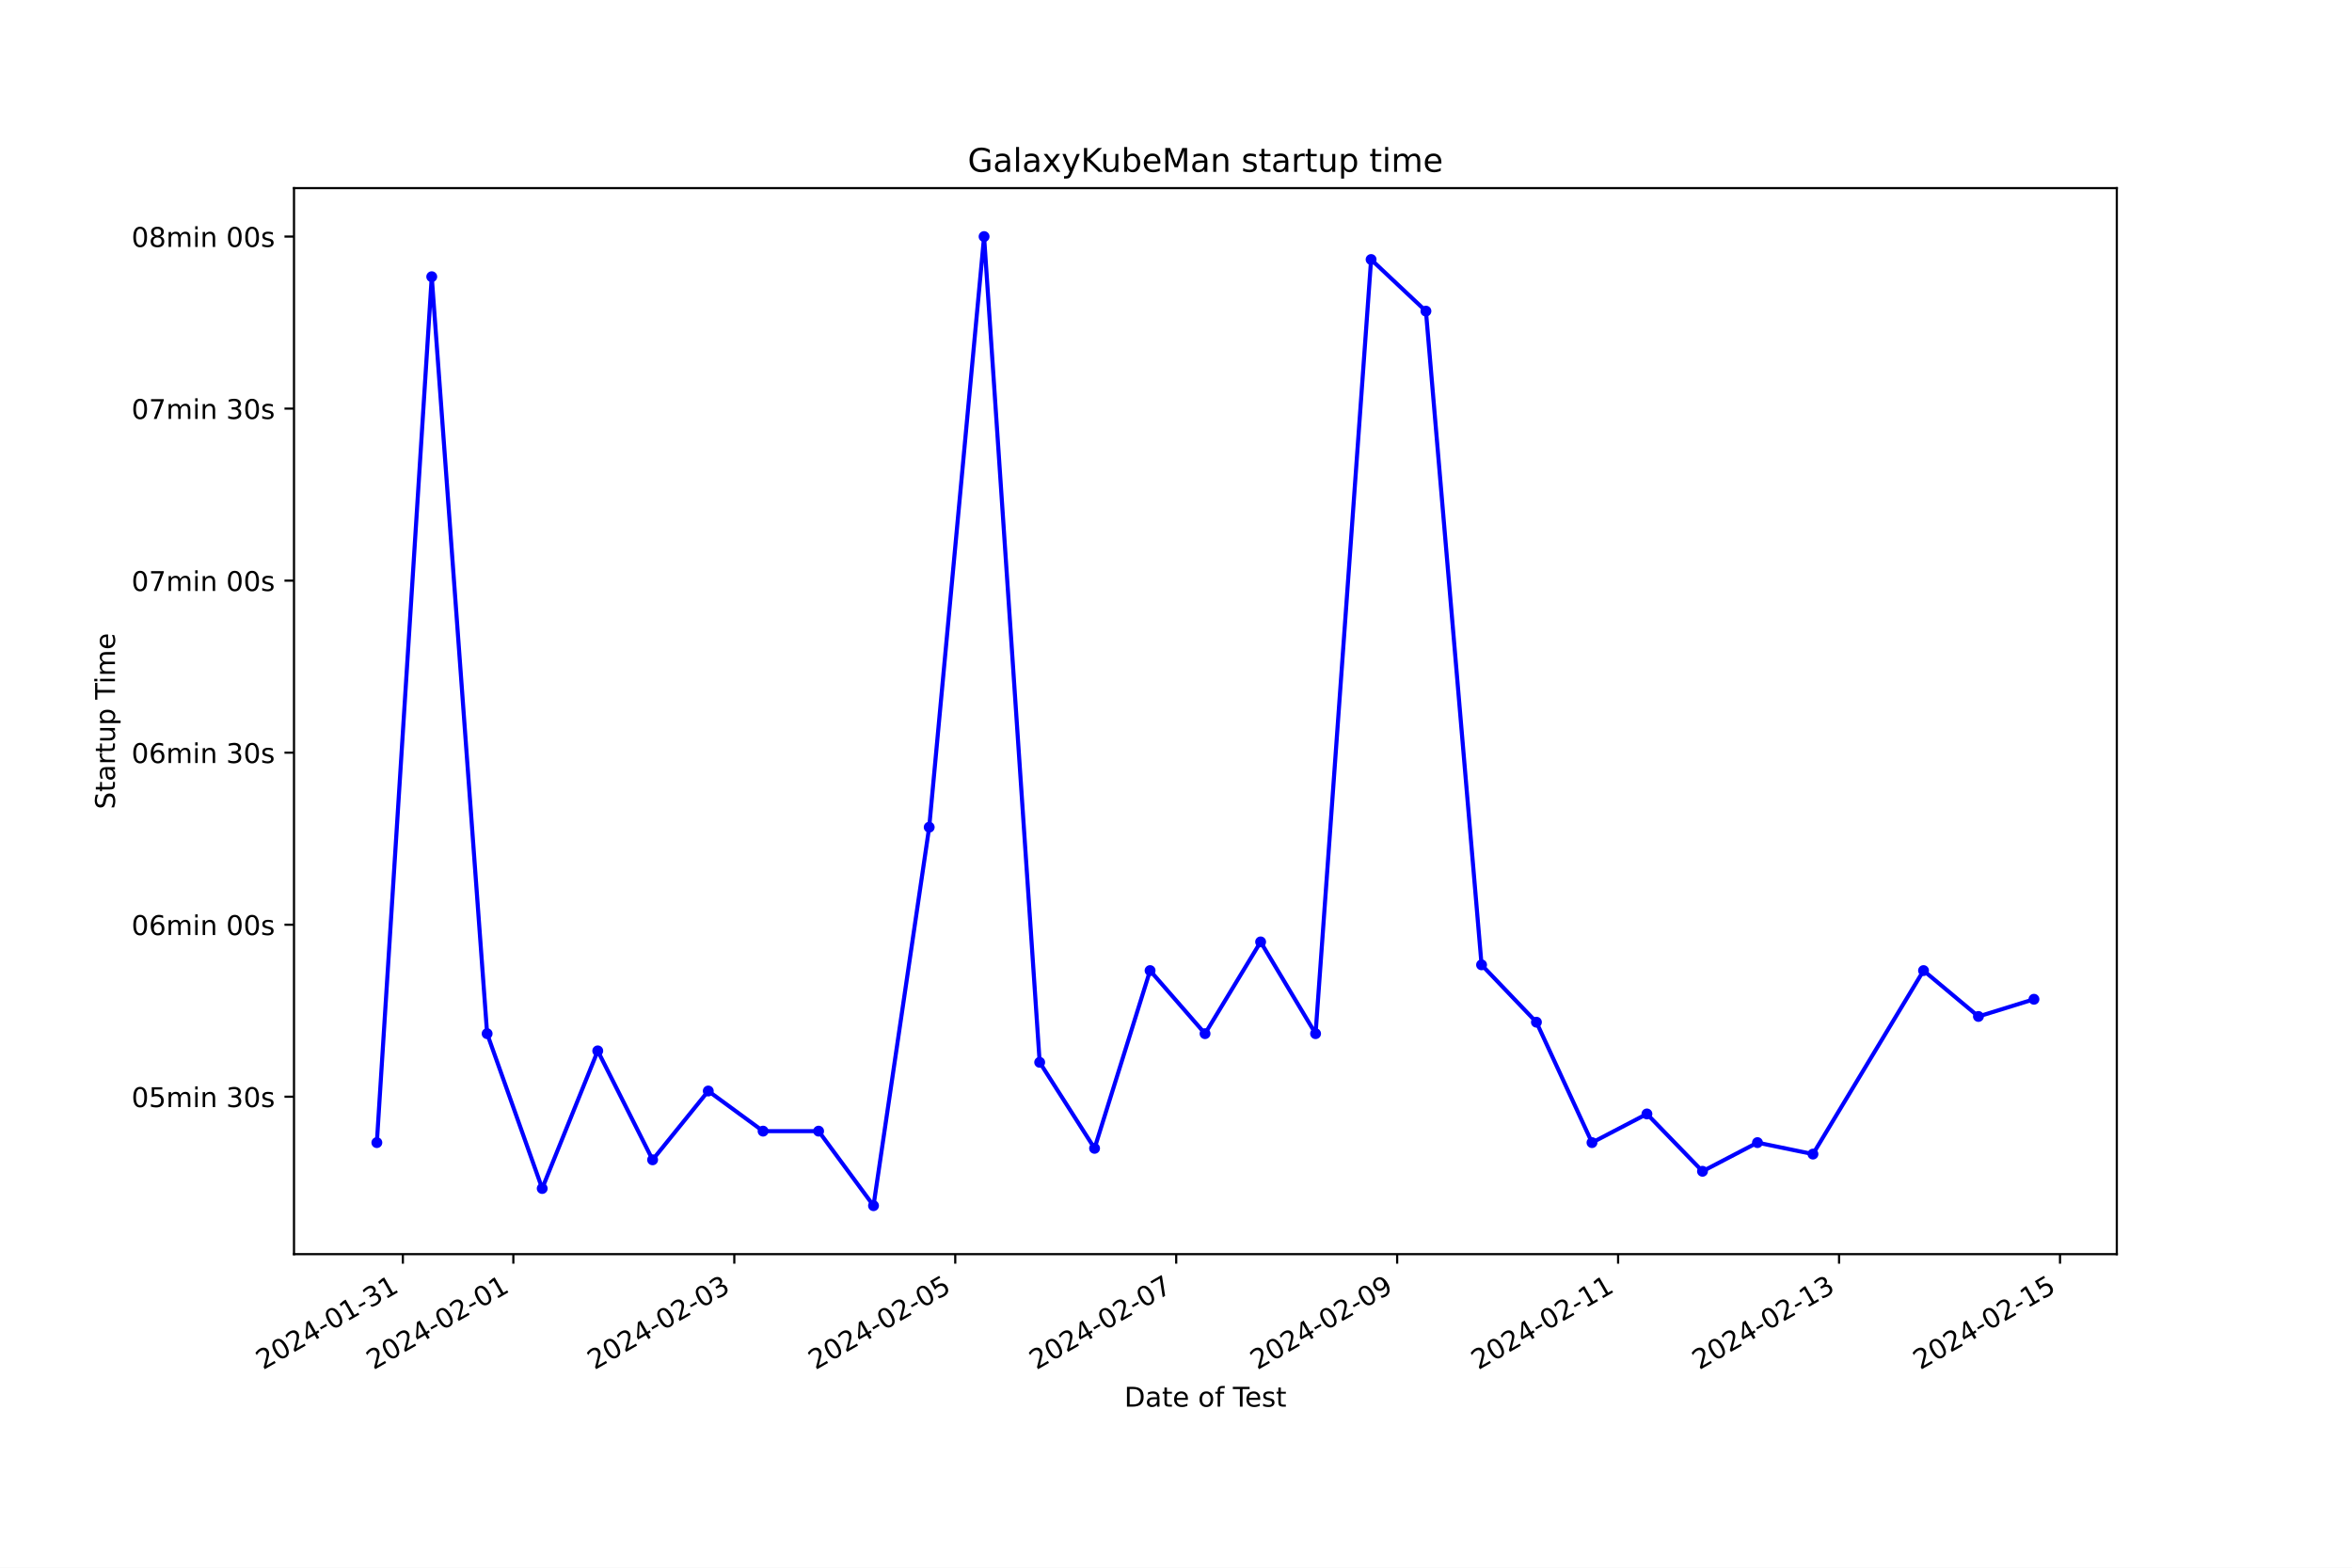
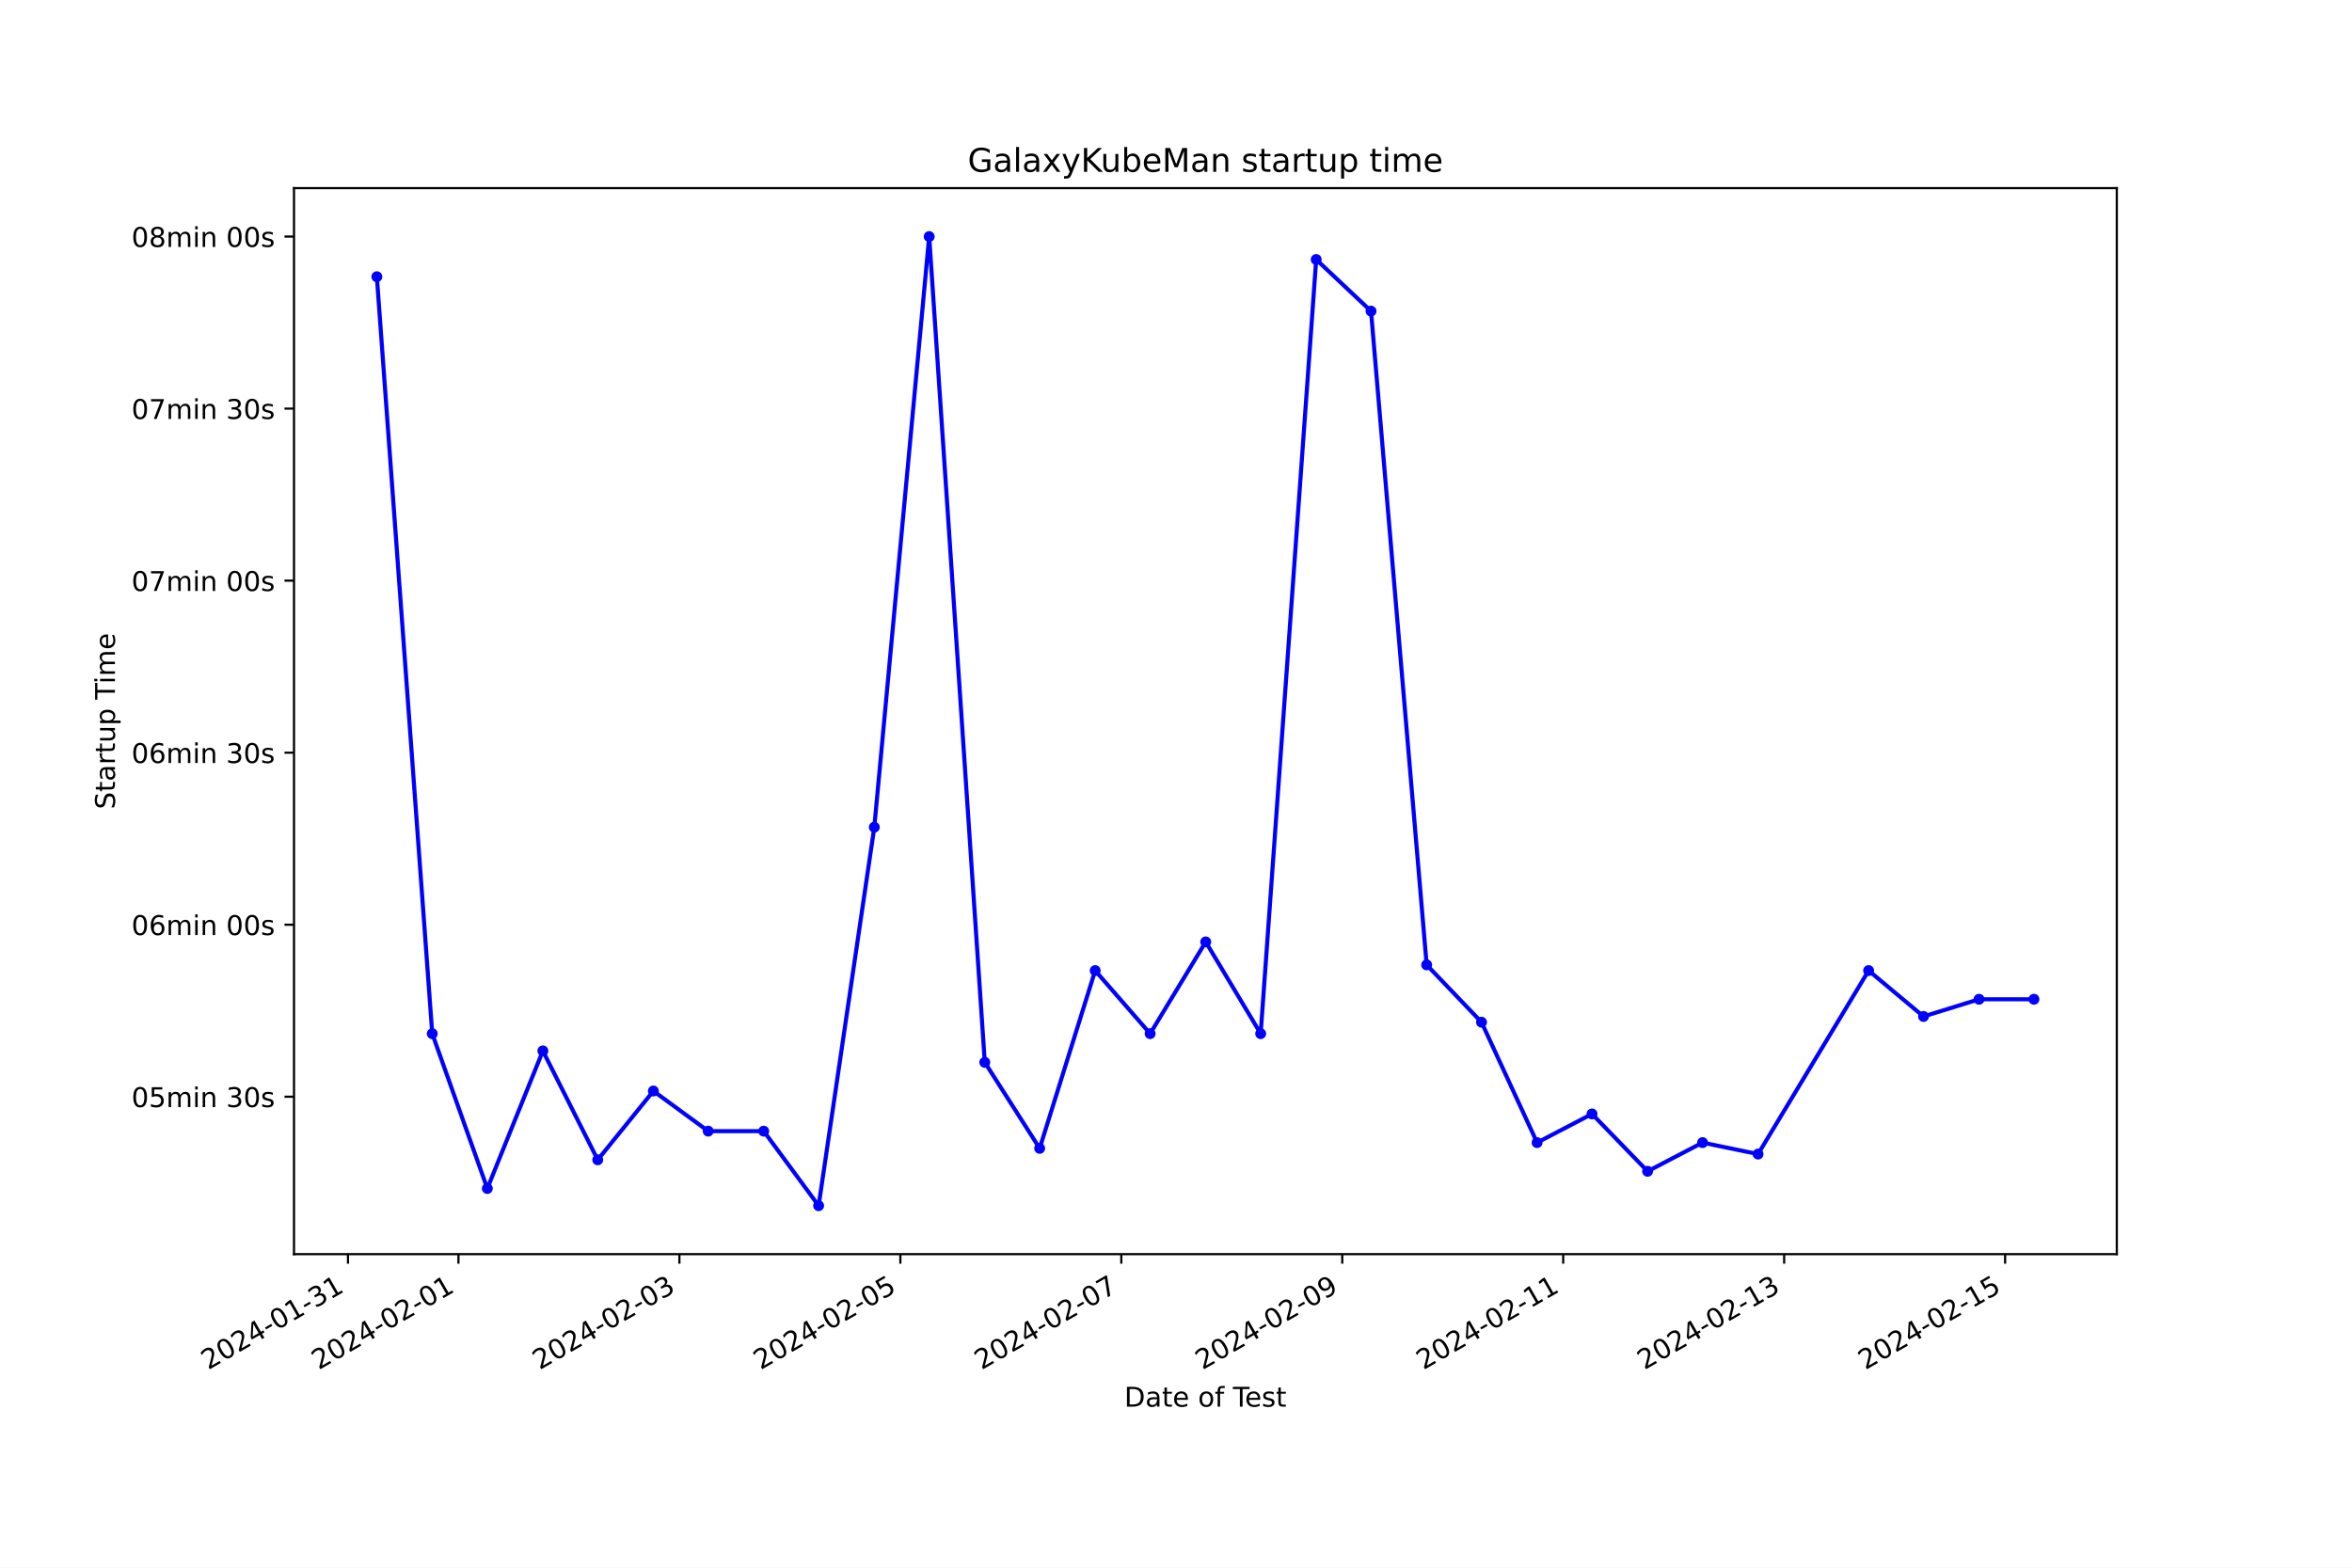
<svg xmlns="http://www.w3.org/2000/svg" xmlns:xlink="http://www.w3.org/1999/xlink" width="864pt" height="576pt" viewBox="0 0 864 576" version="1.1">
  <defs>
    <style type="text/css">*{stroke-linejoin: round; stroke-linecap: butt}</style>
  </defs>
  <g id="figure_1">
    <g id="patch_1">
      <path d="M 0 576  L 864 576  L 864 0  L 0 0  z " style="fill: #ffffff" />
    </g>
    <g id="axes_1">
      <g id="patch_2">
        <path d="M 108 460.8  L 777.6 460.8  L 777.6 69.12  L 108 69.12  z " style="fill: #ffffff" />
      </g>
      <g id="matplotlib.axis_1">
        <g id="xtick_1">
          <g id="line2d_1">
            <defs>
-               <path id="m990cd5d0ec" d="M 0 0  L 0 3.5  " style="stroke: #000000; stroke-width: 0.8" />
+               <path id="m8ea6dde524" d="M 0 0  L 0 3.5  " style="stroke: #000000; stroke-width: 0.8" />
            </defs>
            <g>
-               <use xlink:href="#m990cd5d0ec" x="147.992" y="460.8" style="stroke: #000000; stroke-width: 0.8" />
+               <use xlink:href="#m8ea6dde524" x="127.829" y="460.8" style="stroke: #000000; stroke-width: 0.8" />
            </g>
          </g>
          <g id="text_1">
-             <g transform="translate(96.62231 503.4383) rotate(-30) scale(0.1 -0.1)">
+             <g transform="translate(76.46 503.4383) rotate(-30) scale(0.1 -0.1)">
              <defs>
                <path id="DejaVuSans-32" d="M 1228 531  L 3431 531  L 3431 0  L 469 0  L 469 531  Q 828 903 1448 1529  Q 2069 2156 2228 2338  Q 2531 2678 2651 2914  Q 2772 3150 2772 3378  Q 2772 3750 2511 3984  Q 2250 4219 1831 4219  Q 1534 4219 1204 4116  Q 875 4013 500 3803  L 500 4441  Q 881 4594 1212 4672  Q 1544 4750 1819 4750  Q 2544 4750 2975 4387  Q 3406 4025 3406 3419  Q 3406 3131 3298 2873  Q 3191 2616 2906 2266  Q 2828 2175 2409 1742  Q 1991 1309 1228 531  z " transform="scale(0.015625)" />
                <path id="DejaVuSans-30" d="M 2034 4250  Q 1547 4250 1301 3770  Q 1056 3291 1056 2328  Q 1056 1369 1301 889  Q 1547 409 2034 409  Q 2525 409 2770 889  Q 3016 1369 3016 2328  Q 3016 3291 2770 3770  Q 2525 4250 2034 4250  z M 2034 4750  Q 2819 4750 3233 4129  Q 3647 3509 3647 2328  Q 3647 1150 3233 529  Q 2819 -91 2034 -91  Q 1250 -91 836 529  Q 422 1150 422 2328  Q 422 3509 836 4129  Q 1250 4750 2034 4750  z " transform="scale(0.015625)" />
                <path id="DejaVuSans-34" d="M 2419 4116  L 825 1625  L 2419 1625  L 2419 4116  z M 2253 4666  L 3047 4666  L 3047 1625  L 3713 1625  L 3713 1100  L 3047 1100  L 3047 0  L 2419 0  L 2419 1100  L 313 1100  L 313 1709  L 2253 4666  z " transform="scale(0.015625)" />
                <path id="DejaVuSans-2d" d="M 313 2009  L 1997 2009  L 1997 1497  L 313 1497  L 313 2009  z " transform="scale(0.015625)" />
                <path id="DejaVuSans-31" d="M 794 531  L 1825 531  L 1825 4091  L 703 3866  L 703 4441  L 1819 4666  L 2450 4666  L 2450 531  L 3481 531  L 3481 0  L 794 0  L 794 531  z " transform="scale(0.015625)" />
                <path id="DejaVuSans-33" d="M 2597 2516  Q 3050 2419 3304 2112  Q 3559 1806 3559 1356  Q 3559 666 3084 287  Q 2609 -91 1734 -91  Q 1441 -91 1130 -33  Q 819 25 488 141  L 488 750  Q 750 597 1062 519  Q 1375 441 1716 441  Q 2309 441 2620 675  Q 2931 909 2931 1356  Q 2931 1769 2642 2001  Q 2353 2234 1838 2234  L 1294 2234  L 1294 2753  L 1863 2753  Q 2328 2753 2575 2939  Q 2822 3125 2822 3475  Q 2822 3834 2567 4026  Q 2313 4219 1838 4219  Q 1578 4219 1281 4162  Q 984 4106 628 3988  L 628 4550  Q 988 4650 1302 4700  Q 1616 4750 1894 4750  Q 2613 4750 3031 4423  Q 3450 4097 3450 3541  Q 3450 3153 3228 2886  Q 3006 2619 2597 2516  z " transform="scale(0.015625)" />
              </defs>
              <use xlink:href="#DejaVuSans-32" />
              <use xlink:href="#DejaVuSans-30" x="63.623" />
              <use xlink:href="#DejaVuSans-32" x="127.246" />
              <use xlink:href="#DejaVuSans-34" x="190.869" />
              <use xlink:href="#DejaVuSans-2d" x="254.492" />
              <use xlink:href="#DejaVuSans-30" x="290.576" />
              <use xlink:href="#DejaVuSans-31" x="354.199" />
              <use xlink:href="#DejaVuSans-2d" x="417.822" />
              <use xlink:href="#DejaVuSans-33" x="453.906" />
              <use xlink:href="#DejaVuSans-31" x="517.529" />
            </g>
          </g>
        </g>
        <g id="xtick_2">
          <g id="line2d_2">
            <g>
-               <use xlink:href="#m990cd5d0ec" x="188.575" y="460.8" style="stroke: #000000; stroke-width: 0.8" />
+               <use xlink:href="#m8ea6dde524" x="168.412" y="460.8" style="stroke: #000000; stroke-width: 0.8" />
            </g>
          </g>
          <g id="text_2">
-             <g transform="translate(137.2056 503.4383) rotate(-30) scale(0.1 -0.1)">
+             <g transform="translate(117.0426 503.4383) rotate(-30) scale(0.1 -0.1)">
              <use xlink:href="#DejaVuSans-32" />
              <use xlink:href="#DejaVuSans-30" x="63.623" />
              <use xlink:href="#DejaVuSans-32" x="127.246" />
              <use xlink:href="#DejaVuSans-34" x="190.869" />
              <use xlink:href="#DejaVuSans-2d" x="254.492" />
              <use xlink:href="#DejaVuSans-30" x="290.576" />
              <use xlink:href="#DejaVuSans-32" x="354.199" />
              <use xlink:href="#DejaVuSans-2d" x="417.822" />
              <use xlink:href="#DejaVuSans-30" x="453.906" />
              <use xlink:href="#DejaVuSans-31" x="517.529" />
            </g>
          </g>
        </g>
        <g id="xtick_3">
          <g id="line2d_3">
            <g>
-               <use xlink:href="#m990cd5d0ec" x="269.742" y="460.8" style="stroke: #000000; stroke-width: 0.8" />
+               <use xlink:href="#m8ea6dde524" x="249.577" y="460.8" style="stroke: #000000; stroke-width: 0.8" />
            </g>
          </g>
          <g id="text_3">
-             <g transform="translate(218.3723 503.4383) rotate(-30) scale(0.1 -0.1)">
+             <g transform="translate(198.2079 503.4383) rotate(-30) scale(0.1 -0.1)">
              <use xlink:href="#DejaVuSans-32" />
              <use xlink:href="#DejaVuSans-30" x="63.623" />
              <use xlink:href="#DejaVuSans-32" x="127.246" />
              <use xlink:href="#DejaVuSans-34" x="190.869" />
              <use xlink:href="#DejaVuSans-2d" x="254.492" />
              <use xlink:href="#DejaVuSans-30" x="290.576" />
              <use xlink:href="#DejaVuSans-32" x="354.199" />
              <use xlink:href="#DejaVuSans-2d" x="417.822" />
              <use xlink:href="#DejaVuSans-30" x="453.906" />
              <use xlink:href="#DejaVuSans-33" x="517.529" />
            </g>
          </g>
        </g>
        <g id="xtick_4">
          <g id="line2d_4">
            <g>
-               <use xlink:href="#m990cd5d0ec" x="350.908" y="460.8" style="stroke: #000000; stroke-width: 0.8" />
+               <use xlink:href="#m8ea6dde524" x="330.743" y="460.8" style="stroke: #000000; stroke-width: 0.8" />
            </g>
          </g>
          <g id="text_4">
-             <g transform="translate(299.5389 503.4383) rotate(-30) scale(0.1 -0.1)">
+             <g transform="translate(279.3732 503.4383) rotate(-30) scale(0.1 -0.1)">
              <defs>
                <path id="DejaVuSans-35" d="M 691 4666  L 3169 4666  L 3169 4134  L 1269 4134  L 1269 2991  Q 1406 3038 1543 3061  Q 1681 3084 1819 3084  Q 2600 3084 3056 2656  Q 3513 2228 3513 1497  Q 3513 744 3044 326  Q 2575 -91 1722 -91  Q 1428 -91 1123 -41  Q 819 9 494 109  L 494 744  Q 775 591 1075 516  Q 1375 441 1709 441  Q 2250 441 2565 725  Q 2881 1009 2881 1497  Q 2881 1984 2565 2268  Q 2250 2553 1709 2553  Q 1456 2553 1204 2497  Q 953 2441 691 2322  L 691 4666  z " transform="scale(0.015625)" />
              </defs>
              <use xlink:href="#DejaVuSans-32" />
              <use xlink:href="#DejaVuSans-30" x="63.623" />
              <use xlink:href="#DejaVuSans-32" x="127.246" />
              <use xlink:href="#DejaVuSans-34" x="190.869" />
              <use xlink:href="#DejaVuSans-2d" x="254.492" />
              <use xlink:href="#DejaVuSans-30" x="290.576" />
              <use xlink:href="#DejaVuSans-32" x="354.199" />
              <use xlink:href="#DejaVuSans-2d" x="417.822" />
              <use xlink:href="#DejaVuSans-30" x="453.906" />
              <use xlink:href="#DejaVuSans-35" x="517.529" />
            </g>
          </g>
        </g>
        <g id="xtick_5">
          <g id="line2d_5">
            <g>
-               <use xlink:href="#m990cd5d0ec" x="432.075" y="460.8" style="stroke: #000000; stroke-width: 0.8" />
+               <use xlink:href="#m8ea6dde524" x="411.908" y="460.8" style="stroke: #000000; stroke-width: 0.8" />
            </g>
          </g>
          <g id="text_5">
-             <g transform="translate(380.7056 503.4383) rotate(-30) scale(0.1 -0.1)">
+             <g transform="translate(360.5384 503.4383) rotate(-30) scale(0.1 -0.1)">
              <defs>
                <path id="DejaVuSans-37" d="M 525 4666  L 3525 4666  L 3525 4397  L 1831 0  L 1172 0  L 2766 4134  L 525 4134  L 525 4666  z " transform="scale(0.015625)" />
              </defs>
              <use xlink:href="#DejaVuSans-32" />
              <use xlink:href="#DejaVuSans-30" x="63.623" />
              <use xlink:href="#DejaVuSans-32" x="127.246" />
              <use xlink:href="#DejaVuSans-34" x="190.869" />
              <use xlink:href="#DejaVuSans-2d" x="254.492" />
              <use xlink:href="#DejaVuSans-30" x="290.576" />
              <use xlink:href="#DejaVuSans-32" x="354.199" />
              <use xlink:href="#DejaVuSans-2d" x="417.822" />
              <use xlink:href="#DejaVuSans-30" x="453.906" />
              <use xlink:href="#DejaVuSans-37" x="517.529" />
            </g>
          </g>
        </g>
        <g id="xtick_6">
          <g id="line2d_6">
            <g>
-               <use xlink:href="#m990cd5d0ec" x="513.242" y="460.8" style="stroke: #000000; stroke-width: 0.8" />
+               <use xlink:href="#m8ea6dde524" x="493.073" y="460.8" style="stroke: #000000; stroke-width: 0.8" />
            </g>
          </g>
          <g id="text_6">
-             <g transform="translate(461.8722 503.4383) rotate(-30) scale(0.1 -0.1)">
+             <g transform="translate(441.7037 503.4383) rotate(-30) scale(0.1 -0.1)">
              <defs>
                <path id="DejaVuSans-39" d="M 703 97  L 703 672  Q 941 559 1184 500  Q 1428 441 1663 441  Q 2288 441 2617 861  Q 2947 1281 2994 2138  Q 2813 1869 2534 1725  Q 2256 1581 1919 1581  Q 1219 1581 811 2004  Q 403 2428 403 3163  Q 403 3881 828 4315  Q 1253 4750 1959 4750  Q 2769 4750 3195 4129  Q 3622 3509 3622 2328  Q 3622 1225 3098 567  Q 2575 -91 1691 -91  Q 1453 -91 1209 -44  Q 966 3 703 97  z M 1959 2075  Q 2384 2075 2632 2365  Q 2881 2656 2881 3163  Q 2881 3666 2632 3958  Q 2384 4250 1959 4250  Q 1534 4250 1286 3958  Q 1038 3666 1038 3163  Q 1038 2656 1286 2365  Q 1534 2075 1959 2075  z " transform="scale(0.015625)" />
              </defs>
              <use xlink:href="#DejaVuSans-32" />
              <use xlink:href="#DejaVuSans-30" x="63.623" />
              <use xlink:href="#DejaVuSans-32" x="127.246" />
              <use xlink:href="#DejaVuSans-34" x="190.869" />
              <use xlink:href="#DejaVuSans-2d" x="254.492" />
              <use xlink:href="#DejaVuSans-30" x="290.576" />
              <use xlink:href="#DejaVuSans-32" x="354.199" />
              <use xlink:href="#DejaVuSans-2d" x="417.822" />
              <use xlink:href="#DejaVuSans-30" x="453.906" />
              <use xlink:href="#DejaVuSans-39" x="517.529" />
            </g>
          </g>
        </g>
        <g id="xtick_7">
          <g id="line2d_7">
            <g>
-               <use xlink:href="#m990cd5d0ec" x="594.408" y="460.8" style="stroke: #000000; stroke-width: 0.8" />
+               <use xlink:href="#m8ea6dde524" x="574.238" y="460.8" style="stroke: #000000; stroke-width: 0.8" />
            </g>
          </g>
          <g id="text_7">
-             <g transform="translate(543.0388 503.4383) rotate(-30) scale(0.1 -0.1)">
+             <g transform="translate(522.869 503.4383) rotate(-30) scale(0.1 -0.1)">
              <use xlink:href="#DejaVuSans-32" />
              <use xlink:href="#DejaVuSans-30" x="63.623" />
              <use xlink:href="#DejaVuSans-32" x="127.246" />
              <use xlink:href="#DejaVuSans-34" x="190.869" />
              <use xlink:href="#DejaVuSans-2d" x="254.492" />
              <use xlink:href="#DejaVuSans-30" x="290.576" />
              <use xlink:href="#DejaVuSans-32" x="354.199" />
              <use xlink:href="#DejaVuSans-2d" x="417.822" />
              <use xlink:href="#DejaVuSans-31" x="453.906" />
              <use xlink:href="#DejaVuSans-31" x="517.529" />
            </g>
          </g>
        </g>
        <g id="xtick_8">
          <g id="line2d_8">
            <g>
-               <use xlink:href="#m990cd5d0ec" x="675.575" y="460.8" style="stroke: #000000; stroke-width: 0.8" />
+               <use xlink:href="#m8ea6dde524" x="655.404" y="460.8" style="stroke: #000000; stroke-width: 0.8" />
            </g>
          </g>
          <g id="text_8">
-             <g transform="translate(624.2055 503.4383) rotate(-30) scale(0.1 -0.1)">
+             <g transform="translate(604.0342 503.4383) rotate(-30) scale(0.1 -0.1)">
              <use xlink:href="#DejaVuSans-32" />
              <use xlink:href="#DejaVuSans-30" x="63.623" />
              <use xlink:href="#DejaVuSans-32" x="127.246" />
              <use xlink:href="#DejaVuSans-34" x="190.869" />
              <use xlink:href="#DejaVuSans-2d" x="254.492" />
              <use xlink:href="#DejaVuSans-30" x="290.576" />
              <use xlink:href="#DejaVuSans-32" x="354.199" />
              <use xlink:href="#DejaVuSans-2d" x="417.822" />
              <use xlink:href="#DejaVuSans-31" x="453.906" />
              <use xlink:href="#DejaVuSans-33" x="517.529" />
            </g>
          </g>
        </g>
        <g id="xtick_9">
          <g id="line2d_9">
            <g>
-               <use xlink:href="#m990cd5d0ec" x="756.742" y="460.8" style="stroke: #000000; stroke-width: 0.8" />
+               <use xlink:href="#m8ea6dde524" x="736.569" y="460.8" style="stroke: #000000; stroke-width: 0.8" />
            </g>
          </g>
          <g id="text_9">
-             <g transform="translate(705.3721 503.4383) rotate(-30) scale(0.1 -0.1)">
+             <g transform="translate(685.1995 503.4383) rotate(-30) scale(0.1 -0.1)">
              <use xlink:href="#DejaVuSans-32" />
              <use xlink:href="#DejaVuSans-30" x="63.623" />
              <use xlink:href="#DejaVuSans-32" x="127.246" />
              <use xlink:href="#DejaVuSans-34" x="190.869" />
              <use xlink:href="#DejaVuSans-2d" x="254.492" />
              <use xlink:href="#DejaVuSans-30" x="290.576" />
              <use xlink:href="#DejaVuSans-32" x="354.199" />
              <use xlink:href="#DejaVuSans-2d" x="417.822" />
              <use xlink:href="#DejaVuSans-31" x="453.906" />
              <use xlink:href="#DejaVuSans-35" x="517.529" />
            </g>
          </g>
        </g>
        <g id="text_10">
          <g transform="translate(413.0063 516.8378) scale(0.1 -0.1)">
            <defs>
              <path id="DejaVuSans-44" d="M 1259 4147  L 1259 519  L 2022 519  Q 2988 519 3436 956  Q 3884 1394 3884 2338  Q 3884 3275 3436 3711  Q 2988 4147 2022 4147  L 1259 4147  z M 628 4666  L 1925 4666  Q 3281 4666 3915 4102  Q 4550 3538 4550 2338  Q 4550 1131 3912 565  Q 3275 0 1925 0  L 628 0  L 628 4666  z " transform="scale(0.015625)" />
              <path id="DejaVuSans-61" d="M 2194 1759  Q 1497 1759 1228 1600  Q 959 1441 959 1056  Q 959 750 1161 570  Q 1363 391 1709 391  Q 2188 391 2477 730  Q 2766 1069 2766 1631  L 2766 1759  L 2194 1759  z M 3341 1997  L 3341 0  L 2766 0  L 2766 531  Q 2569 213 2275 61  Q 1981 -91 1556 -91  Q 1019 -91 701 211  Q 384 513 384 1019  Q 384 1609 779 1909  Q 1175 2209 1959 2209  L 2766 2209  L 2766 2266  Q 2766 2663 2505 2880  Q 2244 3097 1772 3097  Q 1472 3097 1187 3025  Q 903 2953 641 2809  L 641 3341  Q 956 3463 1253 3523  Q 1550 3584 1831 3584  Q 2591 3584 2966 3190  Q 3341 2797 3341 1997  z " transform="scale(0.015625)" />
              <path id="DejaVuSans-74" d="M 1172 4494  L 1172 3500  L 2356 3500  L 2356 3053  L 1172 3053  L 1172 1153  Q 1172 725 1289 603  Q 1406 481 1766 481  L 2356 481  L 2356 0  L 1766 0  Q 1100 0 847 248  Q 594 497 594 1153  L 594 3053  L 172 3053  L 172 3500  L 594 3500  L 594 4494  L 1172 4494  z " transform="scale(0.015625)" />
              <path id="DejaVuSans-65" d="M 3597 1894  L 3597 1613  L 953 1613  Q 991 1019 1311 708  Q 1631 397 2203 397  Q 2534 397 2845 478  Q 3156 559 3463 722  L 3463 178  Q 3153 47 2828 -22  Q 2503 -91 2169 -91  Q 1331 -91 842 396  Q 353 884 353 1716  Q 353 2575 817 3079  Q 1281 3584 2069 3584  Q 2775 3584 3186 3129  Q 3597 2675 3597 1894  z M 3022 2063  Q 3016 2534 2758 2815  Q 2500 3097 2075 3097  Q 1594 3097 1305 2825  Q 1016 2553 972 2059  L 3022 2063  z " transform="scale(0.015625)" />
              <path id="DejaVuSans-20" transform="scale(0.015625)" />
              <path id="DejaVuSans-6f" d="M 1959 3097  Q 1497 3097 1228 2736  Q 959 2375 959 1747  Q 959 1119 1226 758  Q 1494 397 1959 397  Q 2419 397 2687 759  Q 2956 1122 2956 1747  Q 2956 2369 2687 2733  Q 2419 3097 1959 3097  z M 1959 3584  Q 2709 3584 3137 3096  Q 3566 2609 3566 1747  Q 3566 888 3137 398  Q 2709 -91 1959 -91  Q 1206 -91 779 398  Q 353 888 353 1747  Q 353 2609 779 3096  Q 1206 3584 1959 3584  z " transform="scale(0.015625)" />
              <path id="DejaVuSans-66" d="M 2375 4863  L 2375 4384  L 1825 4384  Q 1516 4384 1395 4259  Q 1275 4134 1275 3809  L 1275 3500  L 2222 3500  L 2222 3053  L 1275 3053  L 1275 0  L 697 0  L 697 3053  L 147 3053  L 147 3500  L 697 3500  L 697 3744  Q 697 4328 969 4595  Q 1241 4863 1831 4863  L 2375 4863  z " transform="scale(0.015625)" />
              <path id="DejaVuSans-54" d="M -19 4666  L 3928 4666  L 3928 4134  L 2272 4134  L 2272 0  L 1638 0  L 1638 4134  L -19 4134  L -19 4666  z " transform="scale(0.015625)" />
              <path id="DejaVuSans-73" d="M 2834 3397  L 2834 2853  Q 2591 2978 2328 3040  Q 2066 3103 1784 3103  Q 1356 3103 1142 2972  Q 928 2841 928 2578  Q 928 2378 1081 2264  Q 1234 2150 1697 2047  L 1894 2003  Q 2506 1872 2764 1633  Q 3022 1394 3022 966  Q 3022 478 2636 193  Q 2250 -91 1575 -91  Q 1294 -91 989 -36  Q 684 19 347 128  L 347 722  Q 666 556 975 473  Q 1284 391 1588 391  Q 1994 391 2212 530  Q 2431 669 2431 922  Q 2431 1156 2273 1281  Q 2116 1406 1581 1522  L 1381 1569  Q 847 1681 609 1914  Q 372 2147 372 2553  Q 372 3047 722 3315  Q 1072 3584 1716 3584  Q 2034 3584 2315 3537  Q 2597 3491 2834 3397  z " transform="scale(0.015625)" />
            </defs>
            <use xlink:href="#DejaVuSans-44" />
            <use xlink:href="#DejaVuSans-61" x="77.002" />
            <use xlink:href="#DejaVuSans-74" x="138.281" />
            <use xlink:href="#DejaVuSans-65" x="177.49" />
            <use xlink:href="#DejaVuSans-20" x="239.014" />
            <use xlink:href="#DejaVuSans-6f" x="270.801" />
            <use xlink:href="#DejaVuSans-66" x="331.982" />
            <use xlink:href="#DejaVuSans-20" x="367.188" />
            <use xlink:href="#DejaVuSans-54" x="398.975" />
            <use xlink:href="#DejaVuSans-65" x="443.059" />
            <use xlink:href="#DejaVuSans-73" x="504.582" />
            <use xlink:href="#DejaVuSans-74" x="556.682" />
          </g>
        </g>
      </g>
      <g id="matplotlib.axis_2">
        <g id="ytick_1">
          <g id="line2d_10">
            <defs>
-               <path id="m7629428075" d="M 0 0  L -3.5 0  " style="stroke: #000000; stroke-width: 0.8" />
+               <path id="m2beb0fe695" d="M 0 0  L -3.5 0  " style="stroke: #000000; stroke-width: 0.8" />
            </defs>
            <g>
-               <use xlink:href="#m7629428075" x="108" y="402.965" style="stroke: #000000; stroke-width: 0.8" />
+               <use xlink:href="#m2beb0fe695" x="108" y="402.965" style="stroke: #000000; stroke-width: 0.8" />
            </g>
          </g>
          <g id="text_11">
            <g transform="translate(48.30625 406.7637) scale(0.1 -0.1)">
              <defs>
                <path id="DejaVuSans-6d" d="M 3328 2828  Q 3544 3216 3844 3400  Q 4144 3584 4550 3584  Q 5097 3584 5394 3201  Q 5691 2819 5691 2113  L 5691 0  L 5113 0  L 5113 2094  Q 5113 2597 4934 2840  Q 4756 3084 4391 3084  Q 3944 3084 3684 2787  Q 3425 2491 3425 1978  L 3425 0  L 2847 0  L 2847 2094  Q 2847 2600 2669 2842  Q 2491 3084 2119 3084  Q 1678 3084 1418 2786  Q 1159 2488 1159 1978  L 1159 0  L 581 0  L 581 3500  L 1159 3500  L 1159 2956  Q 1356 3278 1631 3431  Q 1906 3584 2284 3584  Q 2666 3584 2933 3390  Q 3200 3197 3328 2828  z " transform="scale(0.015625)" />
                <path id="DejaVuSans-69" d="M 603 3500  L 1178 3500  L 1178 0  L 603 0  L 603 3500  z M 603 4863  L 1178 4863  L 1178 4134  L 603 4134  L 603 4863  z " transform="scale(0.015625)" />
                <path id="DejaVuSans-6e" d="M 3513 2113  L 3513 0  L 2938 0  L 2938 2094  Q 2938 2591 2744 2837  Q 2550 3084 2163 3084  Q 1697 3084 1428 2787  Q 1159 2491 1159 1978  L 1159 0  L 581 0  L 581 3500  L 1159 3500  L 1159 2956  Q 1366 3272 1645 3428  Q 1925 3584 2291 3584  Q 2894 3584 3203 3211  Q 3513 2838 3513 2113  z " transform="scale(0.015625)" />
              </defs>
              <use xlink:href="#DejaVuSans-30" />
              <use xlink:href="#DejaVuSans-35" x="63.623" />
              <use xlink:href="#DejaVuSans-6d" x="127.246" />
              <use xlink:href="#DejaVuSans-69" x="224.658" />
              <use xlink:href="#DejaVuSans-6e" x="252.441" />
              <use xlink:href="#DejaVuSans-20" x="315.82" />
              <use xlink:href="#DejaVuSans-33" x="347.607" />
              <use xlink:href="#DejaVuSans-30" x="411.23" />
              <use xlink:href="#DejaVuSans-73" x="474.854" />
            </g>
          </g>
        </g>
        <g id="ytick_2">
          <g id="line2d_11">
            <g>
-               <use xlink:href="#m7629428075" x="108" y="339.756" style="stroke: #000000; stroke-width: 0.8" />
+               <use xlink:href="#m2beb0fe695" x="108" y="339.756" style="stroke: #000000; stroke-width: 0.8" />
            </g>
          </g>
          <g id="text_12">
            <g transform="translate(48.30625 343.5556) scale(0.1 -0.1)">
              <defs>
                <path id="DejaVuSans-36" d="M 2113 2584  Q 1688 2584 1439 2293  Q 1191 2003 1191 1497  Q 1191 994 1439 701  Q 1688 409 2113 409  Q 2538 409 2786 701  Q 3034 994 3034 1497  Q 3034 2003 2786 2293  Q 2538 2584 2113 2584  z M 3366 4563  L 3366 3988  Q 3128 4100 2886 4159  Q 2644 4219 2406 4219  Q 1781 4219 1451 3797  Q 1122 3375 1075 2522  Q 1259 2794 1537 2939  Q 1816 3084 2150 3084  Q 2853 3084 3261 2657  Q 3669 2231 3669 1497  Q 3669 778 3244 343  Q 2819 -91 2113 -91  Q 1303 -91 875 529  Q 447 1150 447 2328  Q 447 3434 972 4092  Q 1497 4750 2381 4750  Q 2619 4750 2861 4703  Q 3103 4656 3366 4563  z " transform="scale(0.015625)" />
              </defs>
              <use xlink:href="#DejaVuSans-30" />
              <use xlink:href="#DejaVuSans-36" x="63.623" />
              <use xlink:href="#DejaVuSans-6d" x="127.246" />
              <use xlink:href="#DejaVuSans-69" x="224.658" />
              <use xlink:href="#DejaVuSans-6e" x="252.441" />
              <use xlink:href="#DejaVuSans-20" x="315.82" />
              <use xlink:href="#DejaVuSans-30" x="347.607" />
              <use xlink:href="#DejaVuSans-30" x="411.23" />
              <use xlink:href="#DejaVuSans-73" x="474.854" />
            </g>
          </g>
        </g>
        <g id="ytick_3">
          <g id="line2d_12">
            <g>
-               <use xlink:href="#m7629428075" x="108" y="276.548" style="stroke: #000000; stroke-width: 0.8" />
+               <use xlink:href="#m2beb0fe695" x="108" y="276.548" style="stroke: #000000; stroke-width: 0.8" />
            </g>
          </g>
          <g id="text_13">
            <g transform="translate(48.30625 280.3474) scale(0.1 -0.1)">
              <use xlink:href="#DejaVuSans-30" />
              <use xlink:href="#DejaVuSans-36" x="63.623" />
              <use xlink:href="#DejaVuSans-6d" x="127.246" />
              <use xlink:href="#DejaVuSans-69" x="224.658" />
              <use xlink:href="#DejaVuSans-6e" x="252.441" />
              <use xlink:href="#DejaVuSans-20" x="315.82" />
              <use xlink:href="#DejaVuSans-33" x="347.607" />
              <use xlink:href="#DejaVuSans-30" x="411.23" />
              <use xlink:href="#DejaVuSans-73" x="474.854" />
            </g>
          </g>
        </g>
        <g id="ytick_4">
          <g id="line2d_13">
            <g>
-               <use xlink:href="#m7629428075" x="108" y="213.34" style="stroke: #000000; stroke-width: 0.8" />
+               <use xlink:href="#m2beb0fe695" x="108" y="213.34" style="stroke: #000000; stroke-width: 0.8" />
            </g>
          </g>
          <g id="text_14">
            <g transform="translate(48.30625 217.1392) scale(0.1 -0.1)">
              <use xlink:href="#DejaVuSans-30" />
              <use xlink:href="#DejaVuSans-37" x="63.623" />
              <use xlink:href="#DejaVuSans-6d" x="127.246" />
              <use xlink:href="#DejaVuSans-69" x="224.658" />
              <use xlink:href="#DejaVuSans-6e" x="252.441" />
              <use xlink:href="#DejaVuSans-20" x="315.82" />
              <use xlink:href="#DejaVuSans-30" x="347.607" />
              <use xlink:href="#DejaVuSans-30" x="411.23" />
              <use xlink:href="#DejaVuSans-73" x="474.854" />
            </g>
          </g>
        </g>
        <g id="ytick_5">
          <g id="line2d_14">
            <g>
-               <use xlink:href="#m7629428075" x="108" y="150.132" style="stroke: #000000; stroke-width: 0.8" />
+               <use xlink:href="#m2beb0fe695" x="108" y="150.132" style="stroke: #000000; stroke-width: 0.8" />
            </g>
          </g>
          <g id="text_15">
            <g transform="translate(48.30625 153.931) scale(0.1 -0.1)">
              <use xlink:href="#DejaVuSans-30" />
              <use xlink:href="#DejaVuSans-37" x="63.623" />
              <use xlink:href="#DejaVuSans-6d" x="127.246" />
              <use xlink:href="#DejaVuSans-69" x="224.658" />
              <use xlink:href="#DejaVuSans-6e" x="252.441" />
              <use xlink:href="#DejaVuSans-20" x="315.82" />
              <use xlink:href="#DejaVuSans-33" x="347.607" />
              <use xlink:href="#DejaVuSans-30" x="411.23" />
              <use xlink:href="#DejaVuSans-73" x="474.854" />
            </g>
          </g>
        </g>
        <g id="ytick_6">
          <g id="line2d_15">
            <g>
-               <use xlink:href="#m7629428075" x="108" y="86.924" style="stroke: #000000; stroke-width: 0.8" />
+               <use xlink:href="#m2beb0fe695" x="108" y="86.924" style="stroke: #000000; stroke-width: 0.8" />
            </g>
          </g>
          <g id="text_16">
            <g transform="translate(48.30625 90.72285) scale(0.1 -0.1)">
              <defs>
                <path id="DejaVuSans-38" d="M 2034 2216  Q 1584 2216 1326 1975  Q 1069 1734 1069 1313  Q 1069 891 1326 650  Q 1584 409 2034 409  Q 2484 409 2743 651  Q 3003 894 3003 1313  Q 3003 1734 2745 1975  Q 2488 2216 2034 2216  z M 1403 2484  Q 997 2584 770 2862  Q 544 3141 544 3541  Q 544 4100 942 4425  Q 1341 4750 2034 4750  Q 2731 4750 3128 4425  Q 3525 4100 3525 3541  Q 3525 3141 3298 2862  Q 3072 2584 2669 2484  Q 3125 2378 3379 2068  Q 3634 1759 3634 1313  Q 3634 634 3220 271  Q 2806 -91 2034 -91  Q 1263 -91 848 271  Q 434 634 434 1313  Q 434 1759 690 2068  Q 947 2378 1403 2484  z M 1172 3481  Q 1172 3119 1398 2916  Q 1625 2713 2034 2713  Q 2441 2713 2670 2916  Q 2900 3119 2900 3481  Q 2900 3844 2670 4047  Q 2441 4250 2034 4250  Q 1625 4250 1398 4047  Q 1172 3844 1172 3481  z " transform="scale(0.015625)" />
              </defs>
              <use xlink:href="#DejaVuSans-30" />
              <use xlink:href="#DejaVuSans-38" x="63.623" />
              <use xlink:href="#DejaVuSans-6d" x="127.246" />
              <use xlink:href="#DejaVuSans-69" x="224.658" />
              <use xlink:href="#DejaVuSans-6e" x="252.441" />
              <use xlink:href="#DejaVuSans-20" x="315.82" />
              <use xlink:href="#DejaVuSans-30" x="347.607" />
              <use xlink:href="#DejaVuSans-30" x="411.23" />
              <use xlink:href="#DejaVuSans-73" x="474.854" />
            </g>
          </g>
        </g>
        <g id="text_17">
          <g transform="translate(42.22656 297.3397) rotate(-90) scale(0.1 -0.1)">
            <defs>
              <path id="DejaVuSans-53" d="M 3425 4513  L 3425 3897  Q 3066 4069 2747 4153  Q 2428 4238 2131 4238  Q 1616 4238 1336 4038  Q 1056 3838 1056 3469  Q 1056 3159 1242 3001  Q 1428 2844 1947 2747  L 2328 2669  Q 3034 2534 3370 2195  Q 3706 1856 3706 1288  Q 3706 609 3251 259  Q 2797 -91 1919 -91  Q 1588 -91 1214 -16  Q 841 59 441 206  L 441 856  Q 825 641 1194 531  Q 1563 422 1919 422  Q 2459 422 2753 634  Q 3047 847 3047 1241  Q 3047 1584 2836 1778  Q 2625 1972 2144 2069  L 1759 2144  Q 1053 2284 737 2584  Q 422 2884 422 3419  Q 422 4038 858 4394  Q 1294 4750 2059 4750  Q 2388 4750 2728 4690  Q 3069 4631 3425 4513  z " transform="scale(0.015625)" />
              <path id="DejaVuSans-72" d="M 2631 2963  Q 2534 3019 2420 3045  Q 2306 3072 2169 3072  Q 1681 3072 1420 2755  Q 1159 2438 1159 1844  L 1159 0  L 581 0  L 581 3500  L 1159 3500  L 1159 2956  Q 1341 3275 1631 3429  Q 1922 3584 2338 3584  Q 2397 3584 2469 3576  Q 2541 3569 2628 3553  L 2631 2963  z " transform="scale(0.015625)" />
              <path id="DejaVuSans-75" d="M 544 1381  L 544 3500  L 1119 3500  L 1119 1403  Q 1119 906 1312 657  Q 1506 409 1894 409  Q 2359 409 2629 706  Q 2900 1003 2900 1516  L 2900 3500  L 3475 3500  L 3475 0  L 2900 0  L 2900 538  Q 2691 219 2414 64  Q 2138 -91 1772 -91  Q 1169 -91 856 284  Q 544 659 544 1381  z M 1991 3584  L 1991 3584  z " transform="scale(0.015625)" />
              <path id="DejaVuSans-70" d="M 1159 525  L 1159 -1331  L 581 -1331  L 581 3500  L 1159 3500  L 1159 2969  Q 1341 3281 1617 3432  Q 1894 3584 2278 3584  Q 2916 3584 3314 3078  Q 3713 2572 3713 1747  Q 3713 922 3314 415  Q 2916 -91 2278 -91  Q 1894 -91 1617 61  Q 1341 213 1159 525  z M 3116 1747  Q 3116 2381 2855 2742  Q 2594 3103 2138 3103  Q 1681 3103 1420 2742  Q 1159 2381 1159 1747  Q 1159 1113 1420 752  Q 1681 391 2138 391  Q 2594 391 2855 752  Q 3116 1113 3116 1747  z " transform="scale(0.015625)" />
            </defs>
            <use xlink:href="#DejaVuSans-53" />
            <use xlink:href="#DejaVuSans-74" x="63.477" />
            <use xlink:href="#DejaVuSans-61" x="102.686" />
            <use xlink:href="#DejaVuSans-72" x="163.965" />
            <use xlink:href="#DejaVuSans-74" x="205.078" />
            <use xlink:href="#DejaVuSans-75" x="244.287" />
            <use xlink:href="#DejaVuSans-70" x="307.666" />
            <use xlink:href="#DejaVuSans-20" x="371.143" />
            <use xlink:href="#DejaVuSans-54" x="402.93" />
            <use xlink:href="#DejaVuSans-69" x="460.889" />
            <use xlink:href="#DejaVuSans-6d" x="488.672" />
            <use xlink:href="#DejaVuSans-65" x="586.084" />
          </g>
        </g>
      </g>
      <g id="line2d_16">
-         <path d="M 747.164 367.147  L 726.771 373.467  L 706.605 356.612  L 665.984 424.034  L 645.601 419.82  L 625.409 430.355  L 604.992 409.285  L 584.817 419.82  L 564.4 375.574  L 544.247 354.505  L 523.811 114.314  L 503.67 95.351  L 483.274 379.788  L 463.086 346.077  L 442.67 379.788  L 422.479 356.612  L 402.084 421.927  L 381.923 390.323  L 361.5 86.924  L 341.34 303.938  L 320.886 442.996  L 300.715 415.606  L 280.317 415.606  L 260.182 400.858  L 239.735 426.141  L 219.581 386.109  L 199.178 436.676  L 178.946 379.788  L 158.599 101.672  L 138.436 419.82  " clip-path="url(#p0849e43aaf)" style="fill: none; stroke: #0000ff; stroke-width: 1.5; stroke-linecap: square" />
+         <path d="M 747.164 367.147  L 726.991 367.147  L 706.598 373.467  L 686.433 356.612  L 645.813 424.034  L 625.43 419.82  L 605.239 430.355  L 584.822 409.285  L 564.647 419.82  L 544.23 375.574  L 524.078 354.505  L 503.642 114.314  L 483.502 95.351  L 463.106 379.788  L 442.918 346.077  L 422.503 379.788  L 402.312 356.612  L 381.918 421.927  L 361.756 390.323  L 341.334 86.924  L 321.175 303.938  L 300.72 442.996  L 280.55 415.606  L 260.153 415.606  L 240.018 400.858  L 219.572 426.141  L 199.418 386.109  L 179.015 436.676  L 158.784 379.788  L 138.436 101.672  " clip-path="url(#p5269fc5088)" style="fill: none; stroke: #0000ff; stroke-width: 1.5; stroke-linecap: square" />
        <defs>
-           <path id="md86e38ae9d" d="M 0 1.5  C 0.398 1.5 0.779 1.342 1.061 1.061  C 1.342 0.779 1.5 0.398 1.5 0  C 1.5 -0.398 1.342 -0.779 1.061 -1.061  C 0.779 -1.342 0.398 -1.5 0 -1.5  C -0.398 -1.5 -0.779 -1.342 -1.061 -1.061  C -1.342 -0.779 -1.5 -0.398 -1.5 0  C -1.5 0.398 -1.342 0.779 -1.061 1.061  C -0.779 1.342 -0.398 1.5 0 1.5  z " style="stroke: #0000ff" />
+           <path id="m999afe6387" d="M 0 1.5  C 0.398 1.5 0.779 1.342 1.061 1.061  C 1.342 0.779 1.5 0.398 1.5 0  C 1.5 -0.398 1.342 -0.779 1.061 -1.061  C 0.779 -1.342 0.398 -1.5 0 -1.5  C -0.398 -1.5 -0.779 -1.342 -1.061 -1.061  C -1.342 -0.779 -1.5 -0.398 -1.5 0  C -1.5 0.398 -1.342 0.779 -1.061 1.061  C -0.779 1.342 -0.398 1.5 0 1.5  z " style="stroke: #0000ff" />
        </defs>
-         <g clip-path="url(#p0849e43aaf)">
-           <use xlink:href="#md86e38ae9d" x="747.164" y="367.147" style="fill: #0000ff; stroke: #0000ff" />
-           <use xlink:href="#md86e38ae9d" x="726.771" y="373.467" style="fill: #0000ff; stroke: #0000ff" />
-           <use xlink:href="#md86e38ae9d" x="706.605" y="356.612" style="fill: #0000ff; stroke: #0000ff" />
-           <use xlink:href="#md86e38ae9d" x="665.984" y="424.034" style="fill: #0000ff; stroke: #0000ff" />
-           <use xlink:href="#md86e38ae9d" x="645.601" y="419.82" style="fill: #0000ff; stroke: #0000ff" />
-           <use xlink:href="#md86e38ae9d" x="625.409" y="430.355" style="fill: #0000ff; stroke: #0000ff" />
-           <use xlink:href="#md86e38ae9d" x="604.992" y="409.285" style="fill: #0000ff; stroke: #0000ff" />
-           <use xlink:href="#md86e38ae9d" x="584.817" y="419.82" style="fill: #0000ff; stroke: #0000ff" />
-           <use xlink:href="#md86e38ae9d" x="564.4" y="375.574" style="fill: #0000ff; stroke: #0000ff" />
-           <use xlink:href="#md86e38ae9d" x="544.247" y="354.505" style="fill: #0000ff; stroke: #0000ff" />
-           <use xlink:href="#md86e38ae9d" x="523.811" y="114.314" style="fill: #0000ff; stroke: #0000ff" />
-           <use xlink:href="#md86e38ae9d" x="503.67" y="95.351" style="fill: #0000ff; stroke: #0000ff" />
-           <use xlink:href="#md86e38ae9d" x="483.274" y="379.788" style="fill: #0000ff; stroke: #0000ff" />
-           <use xlink:href="#md86e38ae9d" x="463.086" y="346.077" style="fill: #0000ff; stroke: #0000ff" />
-           <use xlink:href="#md86e38ae9d" x="442.67" y="379.788" style="fill: #0000ff; stroke: #0000ff" />
-           <use xlink:href="#md86e38ae9d" x="422.479" y="356.612" style="fill: #0000ff; stroke: #0000ff" />
-           <use xlink:href="#md86e38ae9d" x="402.084" y="421.927" style="fill: #0000ff; stroke: #0000ff" />
-           <use xlink:href="#md86e38ae9d" x="381.923" y="390.323" style="fill: #0000ff; stroke: #0000ff" />
-           <use xlink:href="#md86e38ae9d" x="361.5" y="86.924" style="fill: #0000ff; stroke: #0000ff" />
-           <use xlink:href="#md86e38ae9d" x="341.34" y="303.938" style="fill: #0000ff; stroke: #0000ff" />
-           <use xlink:href="#md86e38ae9d" x="320.886" y="442.996" style="fill: #0000ff; stroke: #0000ff" />
-           <use xlink:href="#md86e38ae9d" x="300.715" y="415.606" style="fill: #0000ff; stroke: #0000ff" />
-           <use xlink:href="#md86e38ae9d" x="280.317" y="415.606" style="fill: #0000ff; stroke: #0000ff" />
-           <use xlink:href="#md86e38ae9d" x="260.182" y="400.858" style="fill: #0000ff; stroke: #0000ff" />
-           <use xlink:href="#md86e38ae9d" x="239.735" y="426.141" style="fill: #0000ff; stroke: #0000ff" />
-           <use xlink:href="#md86e38ae9d" x="219.581" y="386.109" style="fill: #0000ff; stroke: #0000ff" />
-           <use xlink:href="#md86e38ae9d" x="199.178" y="436.676" style="fill: #0000ff; stroke: #0000ff" />
-           <use xlink:href="#md86e38ae9d" x="178.946" y="379.788" style="fill: #0000ff; stroke: #0000ff" />
-           <use xlink:href="#md86e38ae9d" x="158.599" y="101.672" style="fill: #0000ff; stroke: #0000ff" />
-           <use xlink:href="#md86e38ae9d" x="138.436" y="419.82" style="fill: #0000ff; stroke: #0000ff" />
+         <g clip-path="url(#p5269fc5088)">
+           <use xlink:href="#m999afe6387" x="747.164" y="367.147" style="fill: #0000ff; stroke: #0000ff" />
+           <use xlink:href="#m999afe6387" x="726.991" y="367.147" style="fill: #0000ff; stroke: #0000ff" />
+           <use xlink:href="#m999afe6387" x="706.598" y="373.467" style="fill: #0000ff; stroke: #0000ff" />
+           <use xlink:href="#m999afe6387" x="686.433" y="356.612" style="fill: #0000ff; stroke: #0000ff" />
+           <use xlink:href="#m999afe6387" x="645.813" y="424.034" style="fill: #0000ff; stroke: #0000ff" />
+           <use xlink:href="#m999afe6387" x="625.43" y="419.82" style="fill: #0000ff; stroke: #0000ff" />
+           <use xlink:href="#m999afe6387" x="605.239" y="430.355" style="fill: #0000ff; stroke: #0000ff" />
+           <use xlink:href="#m999afe6387" x="584.822" y="409.285" style="fill: #0000ff; stroke: #0000ff" />
+           <use xlink:href="#m999afe6387" x="564.647" y="419.82" style="fill: #0000ff; stroke: #0000ff" />
+           <use xlink:href="#m999afe6387" x="544.23" y="375.574" style="fill: #0000ff; stroke: #0000ff" />
+           <use xlink:href="#m999afe6387" x="524.078" y="354.505" style="fill: #0000ff; stroke: #0000ff" />
+           <use xlink:href="#m999afe6387" x="503.642" y="114.314" style="fill: #0000ff; stroke: #0000ff" />
+           <use xlink:href="#m999afe6387" x="483.502" y="95.351" style="fill: #0000ff; stroke: #0000ff" />
+           <use xlink:href="#m999afe6387" x="463.106" y="379.788" style="fill: #0000ff; stroke: #0000ff" />
+           <use xlink:href="#m999afe6387" x="442.918" y="346.077" style="fill: #0000ff; stroke: #0000ff" />
+           <use xlink:href="#m999afe6387" x="422.503" y="379.788" style="fill: #0000ff; stroke: #0000ff" />
+           <use xlink:href="#m999afe6387" x="402.312" y="356.612" style="fill: #0000ff; stroke: #0000ff" />
+           <use xlink:href="#m999afe6387" x="381.918" y="421.927" style="fill: #0000ff; stroke: #0000ff" />
+           <use xlink:href="#m999afe6387" x="361.756" y="390.323" style="fill: #0000ff; stroke: #0000ff" />
+           <use xlink:href="#m999afe6387" x="341.334" y="86.924" style="fill: #0000ff; stroke: #0000ff" />
+           <use xlink:href="#m999afe6387" x="321.175" y="303.938" style="fill: #0000ff; stroke: #0000ff" />
+           <use xlink:href="#m999afe6387" x="300.72" y="442.996" style="fill: #0000ff; stroke: #0000ff" />
+           <use xlink:href="#m999afe6387" x="280.55" y="415.606" style="fill: #0000ff; stroke: #0000ff" />
+           <use xlink:href="#m999afe6387" x="260.153" y="415.606" style="fill: #0000ff; stroke: #0000ff" />
+           <use xlink:href="#m999afe6387" x="240.018" y="400.858" style="fill: #0000ff; stroke: #0000ff" />
+           <use xlink:href="#m999afe6387" x="219.572" y="426.141" style="fill: #0000ff; stroke: #0000ff" />
+           <use xlink:href="#m999afe6387" x="199.418" y="386.109" style="fill: #0000ff; stroke: #0000ff" />
+           <use xlink:href="#m999afe6387" x="179.015" y="436.676" style="fill: #0000ff; stroke: #0000ff" />
+           <use xlink:href="#m999afe6387" x="158.784" y="379.788" style="fill: #0000ff; stroke: #0000ff" />
+           <use xlink:href="#m999afe6387" x="138.436" y="101.672" style="fill: #0000ff; stroke: #0000ff" />
        </g>
      </g>
      <g id="patch_3">
        <path d="M 108 460.8  L 108 69.12  " style="fill: none; stroke: #000000; stroke-width: 0.8; stroke-linejoin: miter; stroke-linecap: square" />
      </g>
      <g id="patch_4">
        <path d="M 777.6 460.8  L 777.6 69.12  " style="fill: none; stroke: #000000; stroke-width: 0.8; stroke-linejoin: miter; stroke-linecap: square" />
      </g>
      <g id="patch_5">
        <path d="M 108 460.8  L 777.6 460.8  " style="fill: none; stroke: #000000; stroke-width: 0.8; stroke-linejoin: miter; stroke-linecap: square" />
      </g>
      <g id="patch_6">
        <path d="M 108 69.12  L 777.6 69.12  " style="fill: none; stroke: #000000; stroke-width: 0.8; stroke-linejoin: miter; stroke-linecap: square" />
      </g>
      <g id="text_18">
        <g transform="translate(355.4794 63.12) scale(0.12 -0.12)">
          <defs>
            <path id="DejaVuSans-47" d="M 3809 666  L 3809 1919  L 2778 1919  L 2778 2438  L 4434 2438  L 4434 434  Q 4069 175 3628 42  Q 3188 -91 2688 -91  Q 1594 -91 976 548  Q 359 1188 359 2328  Q 359 3472 976 4111  Q 1594 4750 2688 4750  Q 3144 4750 3555 4637  Q 3966 4525 4313 4306  L 4313 3634  Q 3963 3931 3569 4081  Q 3175 4231 2741 4231  Q 1884 4231 1454 3753  Q 1025 3275 1025 2328  Q 1025 1384 1454 906  Q 1884 428 2741 428  Q 3075 428 3337 486  Q 3600 544 3809 666  z " transform="scale(0.015625)" />
            <path id="DejaVuSans-6c" d="M 603 4863  L 1178 4863  L 1178 0  L 603 0  L 603 4863  z " transform="scale(0.015625)" />
            <path id="DejaVuSans-78" d="M 3513 3500  L 2247 1797  L 3578 0  L 2900 0  L 1881 1375  L 863 0  L 184 0  L 1544 1831  L 300 3500  L 978 3500  L 1906 2253  L 2834 3500  L 3513 3500  z " transform="scale(0.015625)" />
            <path id="DejaVuSans-79" d="M 2059 -325  Q 1816 -950 1584 -1140  Q 1353 -1331 966 -1331  L 506 -1331  L 506 -850  L 844 -850  Q 1081 -850 1212 -737  Q 1344 -625 1503 -206  L 1606 56  L 191 3500  L 800 3500  L 1894 763  L 2988 3500  L 3597 3500  L 2059 -325  z " transform="scale(0.015625)" />
            <path id="DejaVuSans-4b" d="M 628 4666  L 1259 4666  L 1259 2694  L 3353 4666  L 4166 4666  L 1850 2491  L 4331 0  L 3500 0  L 1259 2247  L 1259 0  L 628 0  L 628 4666  z " transform="scale(0.015625)" />
            <path id="DejaVuSans-62" d="M 3116 1747  Q 3116 2381 2855 2742  Q 2594 3103 2138 3103  Q 1681 3103 1420 2742  Q 1159 2381 1159 1747  Q 1159 1113 1420 752  Q 1681 391 2138 391  Q 2594 391 2855 752  Q 3116 1113 3116 1747  z M 1159 2969  Q 1341 3281 1617 3432  Q 1894 3584 2278 3584  Q 2916 3584 3314 3078  Q 3713 2572 3713 1747  Q 3713 922 3314 415  Q 2916 -91 2278 -91  Q 1894 -91 1617 61  Q 1341 213 1159 525  L 1159 0  L 581 0  L 581 4863  L 1159 4863  L 1159 2969  z " transform="scale(0.015625)" />
            <path id="DejaVuSans-4d" d="M 628 4666  L 1569 4666  L 2759 1491  L 3956 4666  L 4897 4666  L 4897 0  L 4281 0  L 4281 4097  L 3078 897  L 2444 897  L 1241 4097  L 1241 0  L 628 0  L 628 4666  z " transform="scale(0.015625)" />
          </defs>
          <use xlink:href="#DejaVuSans-47" />
          <use xlink:href="#DejaVuSans-61" x="77.49" />
          <use xlink:href="#DejaVuSans-6c" x="138.77" />
          <use xlink:href="#DejaVuSans-61" x="166.553" />
          <use xlink:href="#DejaVuSans-78" x="227.832" />
          <use xlink:href="#DejaVuSans-79" x="287.012" />
          <use xlink:href="#DejaVuSans-4b" x="346.191" />
          <use xlink:href="#DejaVuSans-75" x="406.768" />
          <use xlink:href="#DejaVuSans-62" x="470.146" />
          <use xlink:href="#DejaVuSans-65" x="533.623" />
          <use xlink:href="#DejaVuSans-4d" x="595.146" />
          <use xlink:href="#DejaVuSans-61" x="681.426" />
          <use xlink:href="#DejaVuSans-6e" x="742.705" />
          <use xlink:href="#DejaVuSans-20" x="806.084" />
          <use xlink:href="#DejaVuSans-73" x="837.871" />
          <use xlink:href="#DejaVuSans-74" x="889.971" />
          <use xlink:href="#DejaVuSans-61" x="929.18" />
          <use xlink:href="#DejaVuSans-72" x="990.459" />
          <use xlink:href="#DejaVuSans-74" x="1031.572" />
          <use xlink:href="#DejaVuSans-75" x="1070.781" />
          <use xlink:href="#DejaVuSans-70" x="1134.16" />
          <use xlink:href="#DejaVuSans-20" x="1197.637" />
          <use xlink:href="#DejaVuSans-74" x="1229.424" />
          <use xlink:href="#DejaVuSans-69" x="1268.633" />
          <use xlink:href="#DejaVuSans-6d" x="1296.416" />
          <use xlink:href="#DejaVuSans-65" x="1393.828" />
        </g>
      </g>
    </g>
  </g>
  <defs>
-     <clipPath id="p0849e43aaf">
+     <clipPath id="p5269fc5088">
      <rect x="108" y="69.12" width="669.6" height="391.68" />
    </clipPath>
  </defs>
</svg>
